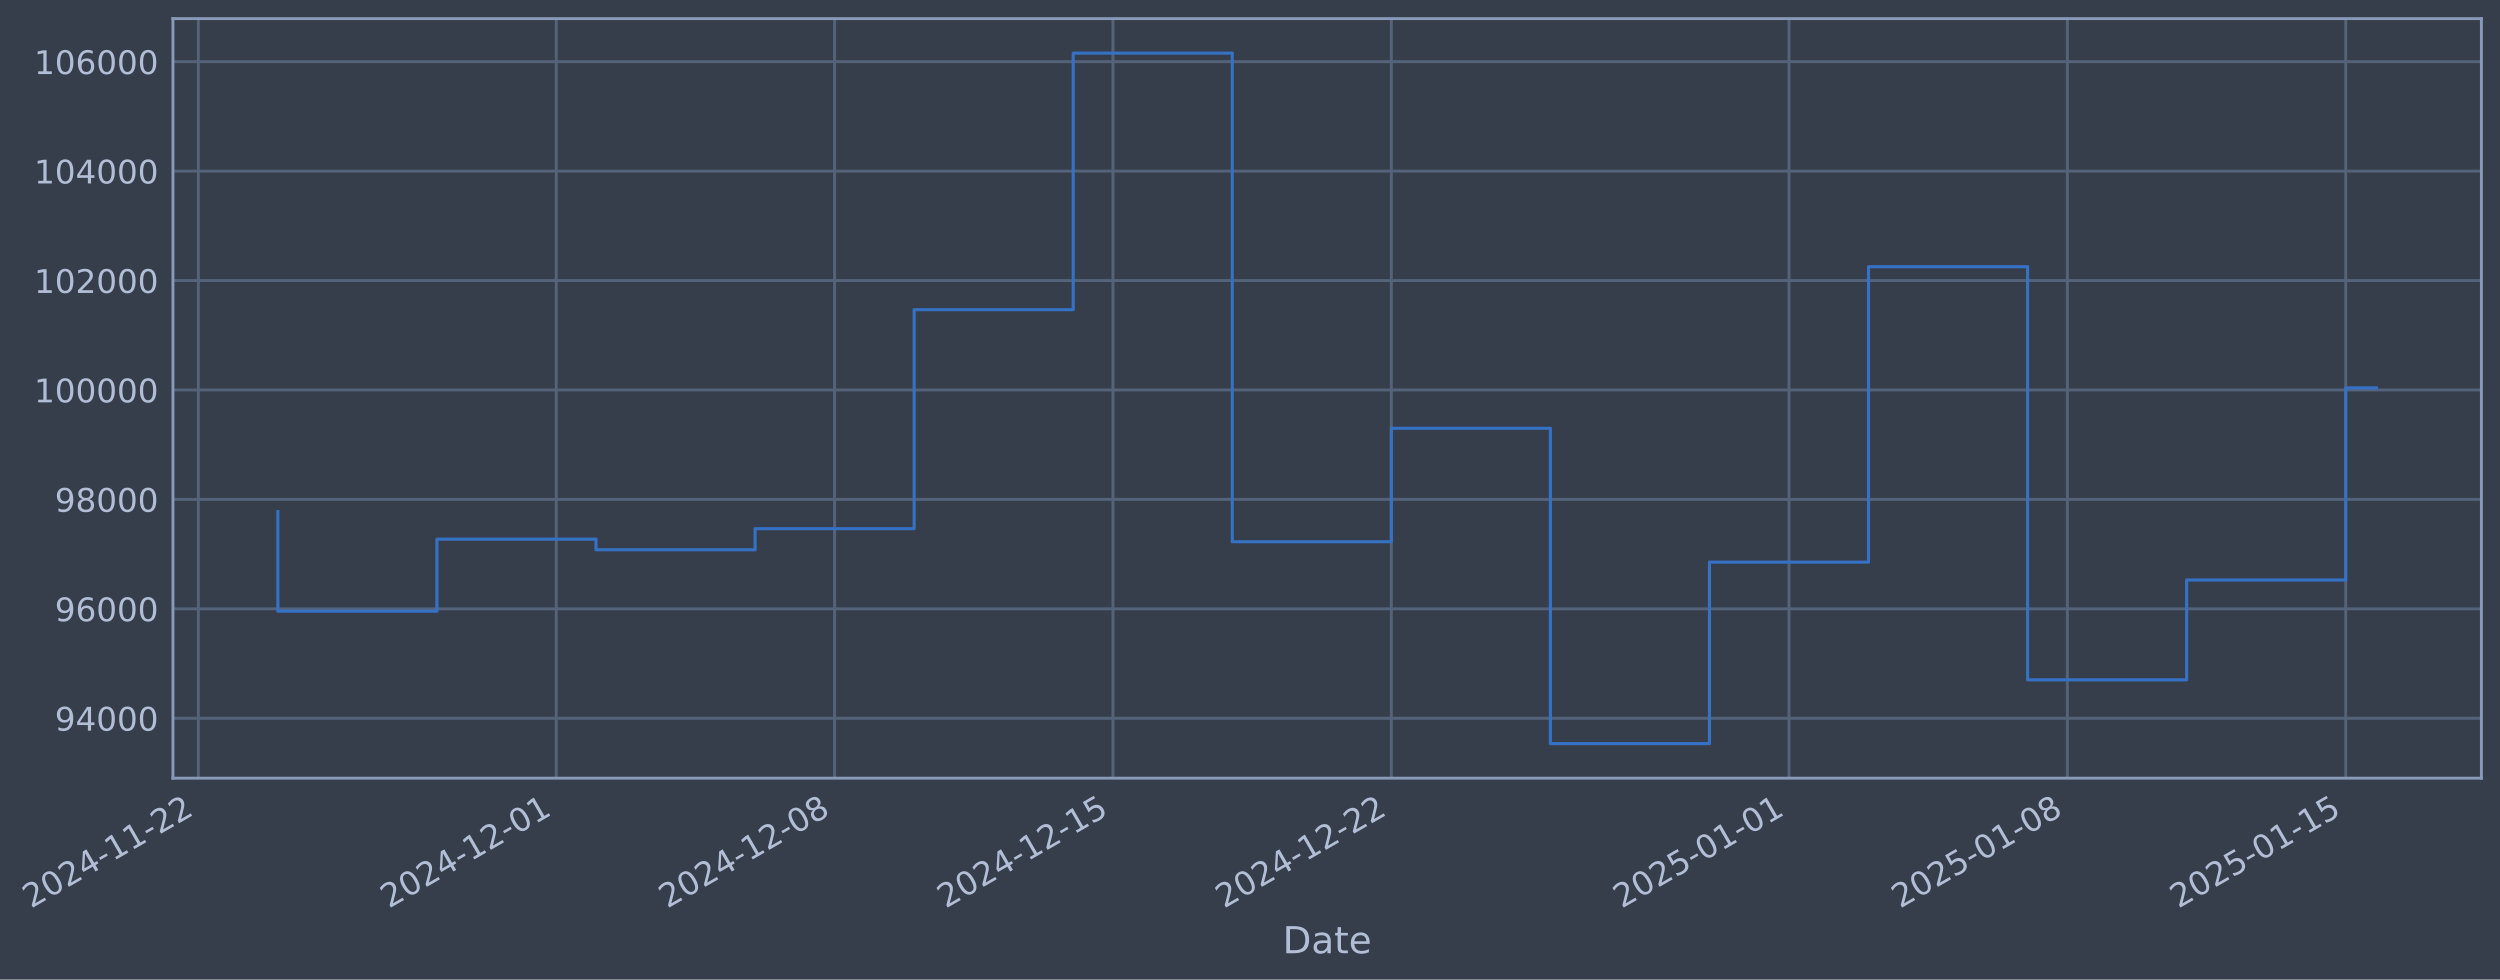
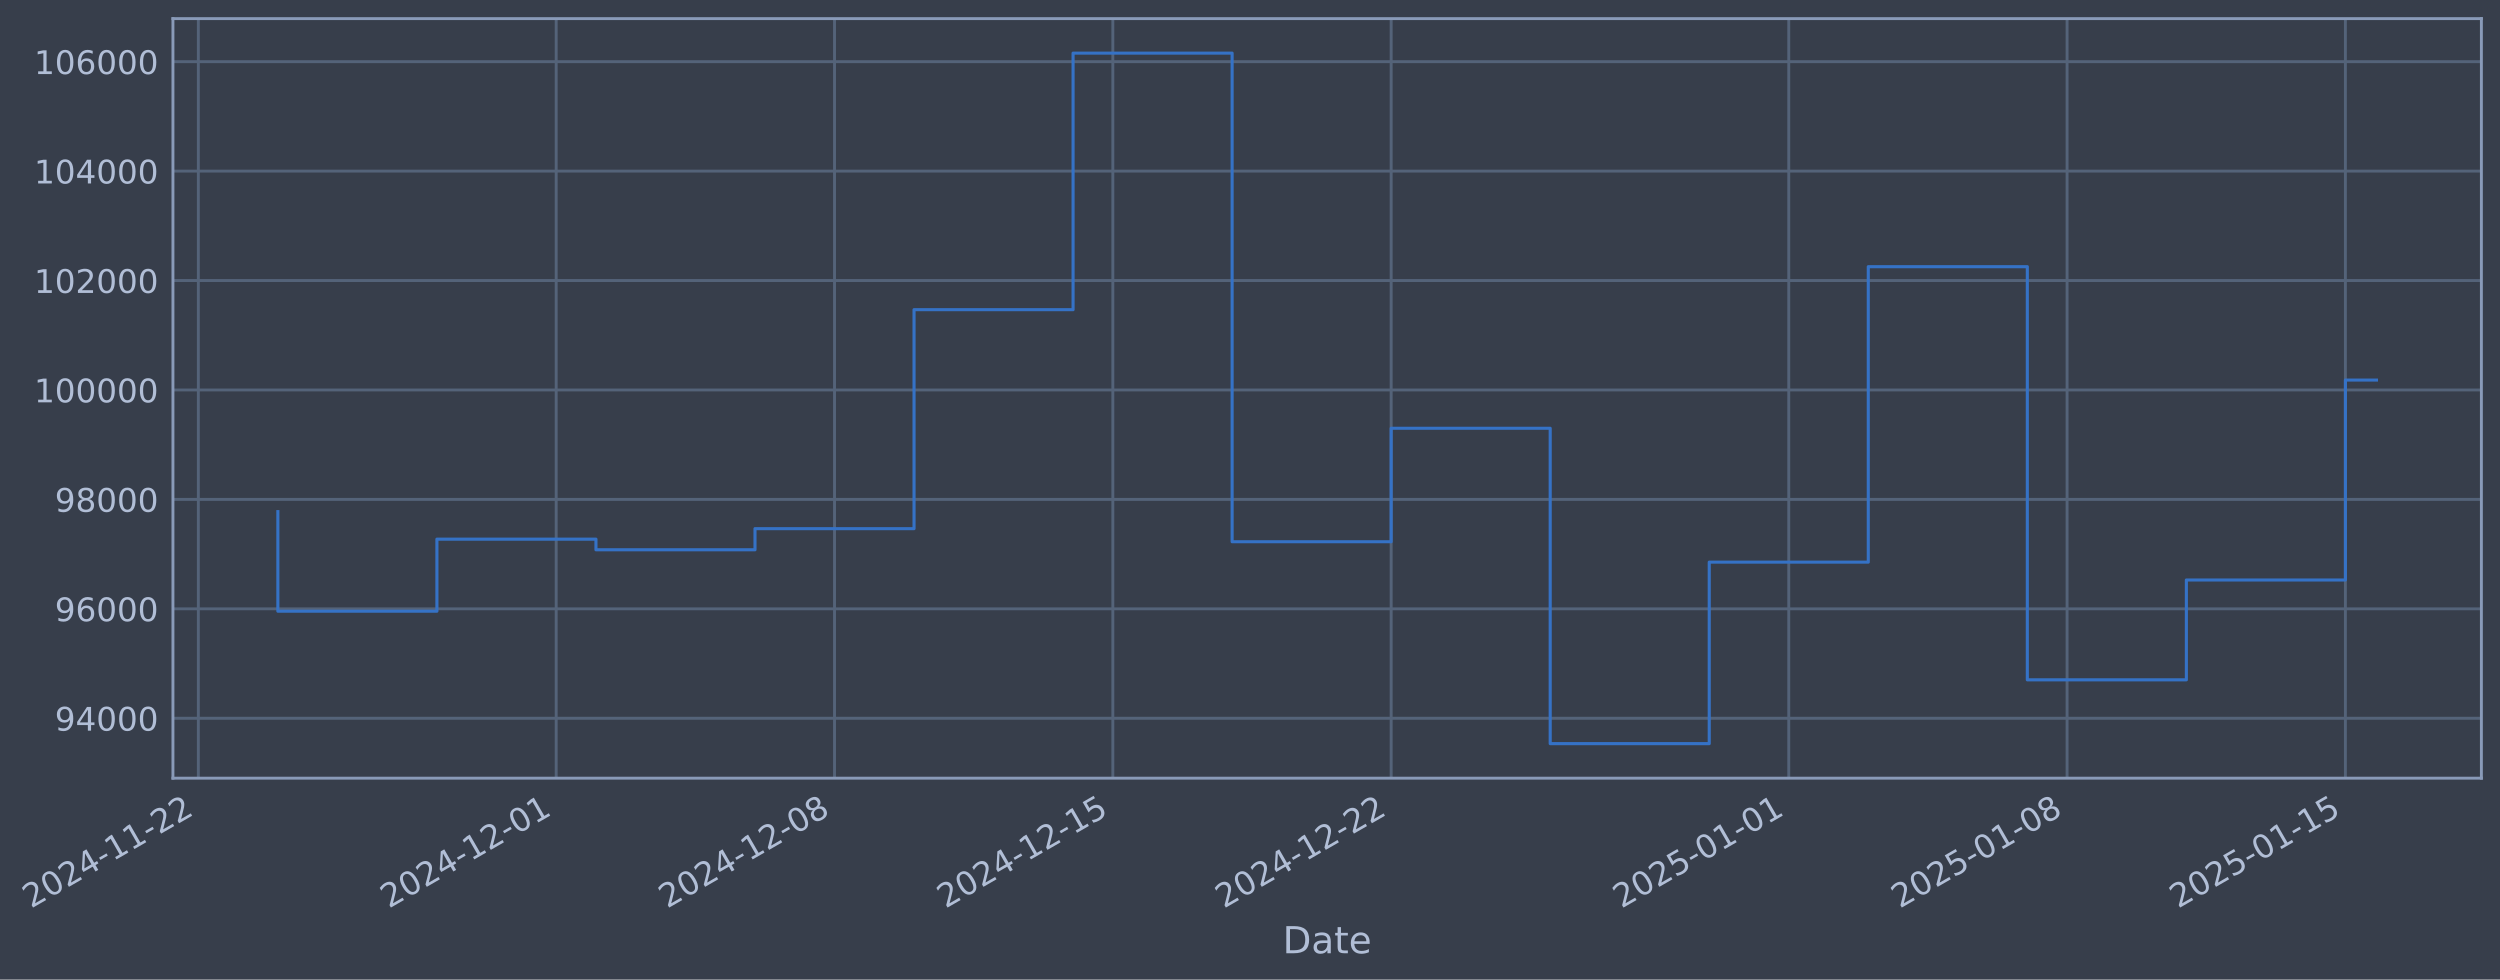
- <svg xmlns="http://www.w3.org/2000/svg" xmlns:xlink="http://www.w3.org/1999/xlink" width="966.89pt" height="378.87pt" viewBox="0 0 966.89 378.87" version="1.1">
+ <svg xmlns="http://www.w3.org/2000/svg" xmlns:xlink="http://www.w3.org/1999/xlink" width="966.886pt" height="378.87pt" viewBox="0 0 966.886 378.87" version="1.1">
  <defs>
    <style type="text/css">*{stroke-linejoin: round; stroke-linecap: butt}</style>
  </defs>
  <g id="figure_1">
    <g id="patch_1">
-       <path d="M 0 378.87  L 966.89 378.87  L 966.89 0  L 0 0  z " style="fill: #373e4b" />
+       <path d="M 0 378.87  L 966.886 378.87  L 966.886 0  L 0 0  z " style="fill: #373e4b" />
    </g>
    <g id="axes_1">
      <g id="patch_2">
-         <path d="M 66.89 300.96  L 959.69 300.96  L 959.69 7.2  L 66.89 7.2  z " style="fill: #373e4b" />
+         <path d="M 66.886 300.96  L 959.686 300.96  L 959.686 7.2  L 66.886 7.2  z " style="fill: #373e4b" />
      </g>
      <g id="matplotlib.axis_1">
        <g id="xtick_1">
          <g id="line2d_1">
-             <path d="M 76.713 300.96  L 76.713 7.2  " clip-path="url(#p2e0a8b50d9)" style="fill: none; stroke: #546379; stroke-width: 1.12; stroke-linecap: square" />
+             <path d="M 76.713 300.96  L 76.713 7.2  " clip-path="url(#p2801a7c87e)" style="fill: none; stroke: #546379; stroke-width: 1.12; stroke-linecap: square" />
          </g>
          <g id="line2d_2" />
          <g id="text_1">
            <g style="fill: #b1bed6" transform="translate(11.98702 351.4642) rotate(-30) scale(0.126 -0.126)">
              <defs>
                <path id="DejaVuSans-32" d="M 1228 531  L 3431 531  L 3431 0  L 469 0  L 469 531  Q 828 903 1448 1529  Q 2069 2156 2228 2338  Q 2531 2678 2651 2914  Q 2772 3150 2772 3378  Q 2772 3750 2511 3984  Q 2250 4219 1831 4219  Q 1534 4219 1204 4116  Q 875 4013 500 3803  L 500 4441  Q 881 4594 1212 4672  Q 1544 4750 1819 4750  Q 2544 4750 2975 4387  Q 3406 4025 3406 3419  Q 3406 3131 3298 2873  Q 3191 2616 2906 2266  Q 2828 2175 2409 1742  Q 1991 1309 1228 531  z " transform="scale(0.015625)" />
                <path id="DejaVuSans-30" d="M 2034 4250  Q 1547 4250 1301 3770  Q 1056 3291 1056 2328  Q 1056 1369 1301 889  Q 1547 409 2034 409  Q 2525 409 2770 889  Q 3016 1369 3016 2328  Q 3016 3291 2770 3770  Q 2525 4250 2034 4250  z M 2034 4750  Q 2819 4750 3233 4129  Q 3647 3509 3647 2328  Q 3647 1150 3233 529  Q 2819 -91 2034 -91  Q 1250 -91 836 529  Q 422 1150 422 2328  Q 422 3509 836 4129  Q 1250 4750 2034 4750  z " transform="scale(0.015625)" />
                <path id="DejaVuSans-34" d="M 2419 4116  L 825 1625  L 2419 1625  L 2419 4116  z M 2253 4666  L 3047 4666  L 3047 1625  L 3713 1625  L 3713 1100  L 3047 1100  L 3047 0  L 2419 0  L 2419 1100  L 313 1100  L 313 1709  L 2253 4666  z " transform="scale(0.015625)" />
                <path id="DejaVuSans-2d" d="M 313 2009  L 1997 2009  L 1997 1497  L 313 1497  L 313 2009  z " transform="scale(0.015625)" />
                <path id="DejaVuSans-31" d="M 794 531  L 1825 531  L 1825 4091  L 703 3866  L 703 4441  L 1819 4666  L 2450 4666  L 2450 531  L 3481 531  L 3481 0  L 794 0  L 794 531  z " transform="scale(0.015625)" />
              </defs>
              <use xlink:href="#DejaVuSans-32" />
              <use xlink:href="#DejaVuSans-30" transform="translate(63.62305 0)" />
              <use xlink:href="#DejaVuSans-32" transform="translate(127.2461 0)" />
              <use xlink:href="#DejaVuSans-34" transform="translate(190.8691 0)" />
              <use xlink:href="#DejaVuSans-2d" transform="translate(254.4922 0)" />
              <use xlink:href="#DejaVuSans-31" transform="translate(290.5762 0)" />
              <use xlink:href="#DejaVuSans-31" transform="translate(354.1992 0)" />
              <use xlink:href="#DejaVuSans-2d" transform="translate(417.8223 0)" />
              <use xlink:href="#DejaVuSans-32" transform="translate(453.9062 0)" />
              <use xlink:href="#DejaVuSans-32" transform="translate(517.5293 0)" />
            </g>
          </g>
        </g>
        <g id="xtick_2">
          <g id="line2d_3">
-             <path d="M 215.131 300.96  L 215.131 7.2  " clip-path="url(#p2e0a8b50d9)" style="fill: none; stroke: #546379; stroke-width: 1.12; stroke-linecap: square" />
+             <path d="M 215.11 300.96  L 215.11 7.2  " clip-path="url(#p2801a7c87e)" style="fill: none; stroke: #546379; stroke-width: 1.12; stroke-linecap: square" />
          </g>
          <g id="line2d_4" />
          <g id="text_2">
-             <g style="fill: #b1bed6" transform="translate(150.405 351.4642) rotate(-30) scale(0.126 -0.126)">
+             <g style="fill: #b1bed6" transform="translate(150.384 351.4642) rotate(-30) scale(0.126 -0.126)">
              <use xlink:href="#DejaVuSans-32" />
              <use xlink:href="#DejaVuSans-30" transform="translate(63.62305 0)" />
              <use xlink:href="#DejaVuSans-32" transform="translate(127.2461 0)" />
              <use xlink:href="#DejaVuSans-34" transform="translate(190.8691 0)" />
              <use xlink:href="#DejaVuSans-2d" transform="translate(254.4922 0)" />
              <use xlink:href="#DejaVuSans-31" transform="translate(290.5762 0)" />
              <use xlink:href="#DejaVuSans-32" transform="translate(354.1992 0)" />
              <use xlink:href="#DejaVuSans-2d" transform="translate(417.8223 0)" />
              <use xlink:href="#DejaVuSans-30" transform="translate(453.9062 0)" />
              <use xlink:href="#DejaVuSans-31" transform="translate(517.5293 0)" />
            </g>
          </g>
        </g>
        <g id="xtick_3">
          <g id="line2d_5">
-             <path d="M 322.789 300.96  L 322.789 7.2  " clip-path="url(#p2e0a8b50d9)" style="fill: none; stroke: #546379; stroke-width: 1.12; stroke-linecap: square" />
+             <path d="M 322.752 300.96  L 322.752 7.2  " clip-path="url(#p2801a7c87e)" style="fill: none; stroke: #546379; stroke-width: 1.12; stroke-linecap: square" />
          </g>
          <g id="line2d_6" />
          <g id="text_3">
-             <g style="fill: #b1bed6" transform="translate(258.0635 351.4642) rotate(-30) scale(0.126 -0.126)">
+             <g style="fill: #b1bed6" transform="translate(258.0261 351.4642) rotate(-30) scale(0.126 -0.126)">
              <defs>
                <path id="DejaVuSans-38" d="M 2034 2216  Q 1584 2216 1326 1975  Q 1069 1734 1069 1313  Q 1069 891 1326 650  Q 1584 409 2034 409  Q 2484 409 2743 651  Q 3003 894 3003 1313  Q 3003 1734 2745 1975  Q 2488 2216 2034 2216  z M 1403 2484  Q 997 2584 770 2862  Q 544 3141 544 3541  Q 544 4100 942 4425  Q 1341 4750 2034 4750  Q 2731 4750 3128 4425  Q 3525 4100 3525 3541  Q 3525 3141 3298 2862  Q 3072 2584 2669 2484  Q 3125 2378 3379 2068  Q 3634 1759 3634 1313  Q 3634 634 3220 271  Q 2806 -91 2034 -91  Q 1263 -91 848 271  Q 434 634 434 1313  Q 434 1759 690 2068  Q 947 2378 1403 2484  z M 1172 3481  Q 1172 3119 1398 2916  Q 1625 2713 2034 2713  Q 2441 2713 2670 2916  Q 2900 3119 2900 3481  Q 2900 3844 2670 4047  Q 2441 4250 2034 4250  Q 1625 4250 1398 4047  Q 1172 3844 1172 3481  z " transform="scale(0.015625)" />
              </defs>
              <use xlink:href="#DejaVuSans-32" />
              <use xlink:href="#DejaVuSans-30" transform="translate(63.62305 0)" />
              <use xlink:href="#DejaVuSans-32" transform="translate(127.2461 0)" />
              <use xlink:href="#DejaVuSans-34" transform="translate(190.8691 0)" />
              <use xlink:href="#DejaVuSans-2d" transform="translate(254.4922 0)" />
              <use xlink:href="#DejaVuSans-31" transform="translate(290.5762 0)" />
              <use xlink:href="#DejaVuSans-32" transform="translate(354.1992 0)" />
              <use xlink:href="#DejaVuSans-2d" transform="translate(417.8223 0)" />
              <use xlink:href="#DejaVuSans-30" transform="translate(453.9062 0)" />
              <use xlink:href="#DejaVuSans-38" transform="translate(517.5293 0)" />
            </g>
          </g>
        </g>
        <g id="xtick_4">
          <g id="line2d_7">
-             <path d="M 430.447 300.96  L 430.447 7.2  " clip-path="url(#p2e0a8b50d9)" style="fill: none; stroke: #546379; stroke-width: 1.12; stroke-linecap: square" />
+             <path d="M 430.394 300.96  L 430.394 7.2  " clip-path="url(#p2801a7c87e)" style="fill: none; stroke: #546379; stroke-width: 1.12; stroke-linecap: square" />
          </g>
          <g id="line2d_8" />
          <g id="text_4">
-             <g style="fill: #b1bed6" transform="translate(365.7219 351.4642) rotate(-30) scale(0.126 -0.126)">
+             <g style="fill: #b1bed6" transform="translate(365.6683 351.4642) rotate(-30) scale(0.126 -0.126)">
              <defs>
                <path id="DejaVuSans-35" d="M 691 4666  L 3169 4666  L 3169 4134  L 1269 4134  L 1269 2991  Q 1406 3038 1543 3061  Q 1681 3084 1819 3084  Q 2600 3084 3056 2656  Q 3513 2228 3513 1497  Q 3513 744 3044 326  Q 2575 -91 1722 -91  Q 1428 -91 1123 -41  Q 819 9 494 109  L 494 744  Q 775 591 1075 516  Q 1375 441 1709 441  Q 2250 441 2565 725  Q 2881 1009 2881 1497  Q 2881 1984 2565 2268  Q 2250 2553 1709 2553  Q 1456 2553 1204 2497  Q 953 2441 691 2322  L 691 4666  z " transform="scale(0.015625)" />
              </defs>
              <use xlink:href="#DejaVuSans-32" />
              <use xlink:href="#DejaVuSans-30" transform="translate(63.62305 0)" />
              <use xlink:href="#DejaVuSans-32" transform="translate(127.2461 0)" />
              <use xlink:href="#DejaVuSans-34" transform="translate(190.8691 0)" />
              <use xlink:href="#DejaVuSans-2d" transform="translate(254.4922 0)" />
              <use xlink:href="#DejaVuSans-31" transform="translate(290.5762 0)" />
              <use xlink:href="#DejaVuSans-32" transform="translate(354.1992 0)" />
              <use xlink:href="#DejaVuSans-2d" transform="translate(417.8223 0)" />
              <use xlink:href="#DejaVuSans-31" transform="translate(453.9062 0)" />
              <use xlink:href="#DejaVuSans-35" transform="translate(517.5293 0)" />
            </g>
          </g>
        </g>
        <g id="xtick_5">
          <g id="line2d_9">
-             <path d="M 538.106 300.96  L 538.106 7.2  " clip-path="url(#p2e0a8b50d9)" style="fill: none; stroke: #546379; stroke-width: 1.12; stroke-linecap: square" />
+             <path d="M 538.036 300.96  L 538.036 7.2  " clip-path="url(#p2801a7c87e)" style="fill: none; stroke: #546379; stroke-width: 1.12; stroke-linecap: square" />
          </g>
          <g id="line2d_10" />
          <g id="text_5">
-             <g style="fill: #b1bed6" transform="translate(473.3804 351.4642) rotate(-30) scale(0.126 -0.126)">
+             <g style="fill: #b1bed6" transform="translate(473.3104 351.4642) rotate(-30) scale(0.126 -0.126)">
              <use xlink:href="#DejaVuSans-32" />
              <use xlink:href="#DejaVuSans-30" transform="translate(63.62305 0)" />
              <use xlink:href="#DejaVuSans-32" transform="translate(127.2461 0)" />
              <use xlink:href="#DejaVuSans-34" transform="translate(190.8691 0)" />
              <use xlink:href="#DejaVuSans-2d" transform="translate(254.4922 0)" />
              <use xlink:href="#DejaVuSans-31" transform="translate(290.5762 0)" />
              <use xlink:href="#DejaVuSans-32" transform="translate(354.1992 0)" />
              <use xlink:href="#DejaVuSans-2d" transform="translate(417.8223 0)" />
              <use xlink:href="#DejaVuSans-32" transform="translate(453.9062 0)" />
              <use xlink:href="#DejaVuSans-32" transform="translate(517.5293 0)" />
            </g>
          </g>
        </g>
        <g id="xtick_6">
          <g id="line2d_11">
-             <path d="M 691.904 300.96  L 691.904 7.2  " clip-path="url(#p2e0a8b50d9)" style="fill: none; stroke: #546379; stroke-width: 1.12; stroke-linecap: square" />
+             <path d="M 691.81 300.96  L 691.81 7.2  " clip-path="url(#p2801a7c87e)" style="fill: none; stroke: #546379; stroke-width: 1.12; stroke-linecap: square" />
          </g>
          <g id="line2d_12" />
          <g id="text_6">
-             <g style="fill: #b1bed6" transform="translate(627.1782 351.4642) rotate(-30) scale(0.126 -0.126)">
+             <g style="fill: #b1bed6" transform="translate(627.0848 351.4642) rotate(-30) scale(0.126 -0.126)">
              <use xlink:href="#DejaVuSans-32" />
              <use xlink:href="#DejaVuSans-30" transform="translate(63.62305 0)" />
              <use xlink:href="#DejaVuSans-32" transform="translate(127.2461 0)" />
              <use xlink:href="#DejaVuSans-35" transform="translate(190.8691 0)" />
              <use xlink:href="#DejaVuSans-2d" transform="translate(254.4922 0)" />
              <use xlink:href="#DejaVuSans-30" transform="translate(290.5762 0)" />
              <use xlink:href="#DejaVuSans-31" transform="translate(354.1992 0)" />
              <use xlink:href="#DejaVuSans-2d" transform="translate(417.8223 0)" />
              <use xlink:href="#DejaVuSans-30" transform="translate(453.9062 0)" />
              <use xlink:href="#DejaVuSans-31" transform="translate(517.5293 0)" />
            </g>
          </g>
        </g>
        <g id="xtick_7">
          <g id="line2d_13">
-             <path d="M 799.562 300.96  L 799.562 7.2  " clip-path="url(#p2e0a8b50d9)" style="fill: none; stroke: #546379; stroke-width: 1.12; stroke-linecap: square" />
+             <path d="M 799.452 300.96  L 799.452 7.2  " clip-path="url(#p2801a7c87e)" style="fill: none; stroke: #546379; stroke-width: 1.12; stroke-linecap: square" />
          </g>
          <g id="line2d_14" />
          <g id="text_7">
-             <g style="fill: #b1bed6" transform="translate(734.8367 351.4642) rotate(-30) scale(0.126 -0.126)">
+             <g style="fill: #b1bed6" transform="translate(734.727 351.4642) rotate(-30) scale(0.126 -0.126)">
              <use xlink:href="#DejaVuSans-32" />
              <use xlink:href="#DejaVuSans-30" transform="translate(63.62305 0)" />
              <use xlink:href="#DejaVuSans-32" transform="translate(127.2461 0)" />
              <use xlink:href="#DejaVuSans-35" transform="translate(190.8691 0)" />
              <use xlink:href="#DejaVuSans-2d" transform="translate(254.4922 0)" />
              <use xlink:href="#DejaVuSans-30" transform="translate(290.5762 0)" />
              <use xlink:href="#DejaVuSans-31" transform="translate(354.1992 0)" />
              <use xlink:href="#DejaVuSans-2d" transform="translate(417.8223 0)" />
              <use xlink:href="#DejaVuSans-30" transform="translate(453.9062 0)" />
              <use xlink:href="#DejaVuSans-38" transform="translate(517.5293 0)" />
            </g>
          </g>
        </g>
        <g id="xtick_8">
          <g id="line2d_15">
-             <path d="M 907.221 300.96  L 907.221 7.2  " clip-path="url(#p2e0a8b50d9)" style="fill: none; stroke: #546379; stroke-width: 1.12; stroke-linecap: square" />
+             <path d="M 907.095 300.96  L 907.095 7.2  " clip-path="url(#p2801a7c87e)" style="fill: none; stroke: #546379; stroke-width: 1.12; stroke-linecap: square" />
          </g>
          <g id="line2d_16" />
          <g id="text_8">
-             <g style="fill: #b1bed6" transform="translate(842.4951 351.4642) rotate(-30) scale(0.126 -0.126)">
+             <g style="fill: #b1bed6" transform="translate(842.3691 351.4642) rotate(-30) scale(0.126 -0.126)">
              <use xlink:href="#DejaVuSans-32" />
              <use xlink:href="#DejaVuSans-30" transform="translate(63.62305 0)" />
              <use xlink:href="#DejaVuSans-32" transform="translate(127.2461 0)" />
              <use xlink:href="#DejaVuSans-35" transform="translate(190.8691 0)" />
              <use xlink:href="#DejaVuSans-2d" transform="translate(254.4922 0)" />
              <use xlink:href="#DejaVuSans-30" transform="translate(290.5762 0)" />
              <use xlink:href="#DejaVuSans-31" transform="translate(354.1992 0)" />
              <use xlink:href="#DejaVuSans-2d" transform="translate(417.8223 0)" />
              <use xlink:href="#DejaVuSans-31" transform="translate(453.9062 0)" />
              <use xlink:href="#DejaVuSans-35" transform="translate(517.5293 0)" />
            </g>
          </g>
        </g>
        <g id="text_9">
-           <g style="fill: #b1bed6" transform="translate(496.0811 368.6753) scale(0.144 -0.144)">
+           <g style="fill: #b1bed6" transform="translate(496.0765 368.6753) scale(0.144 -0.144)">
            <defs>
              <path id="DejaVuSans-44" d="M 1259 4147  L 1259 519  L 2022 519  Q 2988 519 3436 956  Q 3884 1394 3884 2338  Q 3884 3275 3436 3711  Q 2988 4147 2022 4147  L 1259 4147  z M 628 4666  L 1925 4666  Q 3281 4666 3915 4102  Q 4550 3538 4550 2338  Q 4550 1131 3912 565  Q 3275 0 1925 0  L 628 0  L 628 4666  z " transform="scale(0.015625)" />
              <path id="DejaVuSans-61" d="M 2194 1759  Q 1497 1759 1228 1600  Q 959 1441 959 1056  Q 959 750 1161 570  Q 1363 391 1709 391  Q 2188 391 2477 730  Q 2766 1069 2766 1631  L 2766 1759  L 2194 1759  z M 3341 1997  L 3341 0  L 2766 0  L 2766 531  Q 2569 213 2275 61  Q 1981 -91 1556 -91  Q 1019 -91 701 211  Q 384 513 384 1019  Q 384 1609 779 1909  Q 1175 2209 1959 2209  L 2766 2209  L 2766 2266  Q 2766 2663 2505 2880  Q 2244 3097 1772 3097  Q 1472 3097 1187 3025  Q 903 2953 641 2809  L 641 3341  Q 956 3463 1253 3523  Q 1550 3584 1831 3584  Q 2591 3584 2966 3190  Q 3341 2797 3341 1997  z " transform="scale(0.015625)" />
              <path id="DejaVuSans-74" d="M 1172 4494  L 1172 3500  L 2356 3500  L 2356 3053  L 1172 3053  L 1172 1153  Q 1172 725 1289 603  Q 1406 481 1766 481  L 2356 481  L 2356 0  L 1766 0  Q 1100 0 847 248  Q 594 497 594 1153  L 594 3053  L 172 3053  L 172 3500  L 594 3500  L 594 4494  L 1172 4494  z " transform="scale(0.015625)" />
              <path id="DejaVuSans-65" d="M 3597 1894  L 3597 1613  L 953 1613  Q 991 1019 1311 708  Q 1631 397 2203 397  Q 2534 397 2845 478  Q 3156 559 3463 722  L 3463 178  Q 3153 47 2828 -22  Q 2503 -91 2169 -91  Q 1331 -91 842 396  Q 353 884 353 1716  Q 353 2575 817 3079  Q 1281 3584 2069 3584  Q 2775 3584 3186 3129  Q 3597 2675 3597 1894  z M 3022 2063  Q 3016 2534 2758 2815  Q 2500 3097 2075 3097  Q 1594 3097 1305 2825  Q 1016 2553 972 2059  L 3022 2063  z " transform="scale(0.015625)" />
            </defs>
            <use xlink:href="#DejaVuSans-44" />
            <use xlink:href="#DejaVuSans-61" transform="translate(77.00195 0)" />
            <use xlink:href="#DejaVuSans-74" transform="translate(138.2812 0)" />
            <use xlink:href="#DejaVuSans-65" transform="translate(177.4902 0)" />
          </g>
        </g>
      </g>
      <g id="matplotlib.axis_2">
        <g id="ytick_1">
          <g id="line2d_17">
-             <path d="M 66.89 277.797  L 959.69 277.797  " clip-path="url(#p2e0a8b50d9)" style="fill: none; stroke: #546379; stroke-width: 1.12; stroke-linecap: square" />
+             <path d="M 66.886 277.797  L 959.686 277.797  " clip-path="url(#p2801a7c87e)" style="fill: none; stroke: #546379; stroke-width: 1.12; stroke-linecap: square" />
          </g>
          <g id="line2d_18" />
          <g id="text_10">
-             <g style="fill: #b1bed6" transform="translate(21.20651 282.5841) scale(0.126 -0.126)">
+             <g style="fill: #b1bed6" transform="translate(21.20185 282.5841) scale(0.126 -0.126)">
              <defs>
                <path id="DejaVuSans-39" d="M 703 97  L 703 672  Q 941 559 1184 500  Q 1428 441 1663 441  Q 2288 441 2617 861  Q 2947 1281 2994 2138  Q 2813 1869 2534 1725  Q 2256 1581 1919 1581  Q 1219 1581 811 2004  Q 403 2428 403 3163  Q 403 3881 828 4315  Q 1253 4750 1959 4750  Q 2769 4750 3195 4129  Q 3622 3509 3622 2328  Q 3622 1225 3098 567  Q 2575 -91 1691 -91  Q 1453 -91 1209 -44  Q 966 3 703 97  z M 1959 2075  Q 2384 2075 2632 2365  Q 2881 2656 2881 3163  Q 2881 3666 2632 3958  Q 2384 4250 1959 4250  Q 1534 4250 1286 3958  Q 1038 3666 1038 3163  Q 1038 2656 1286 2365  Q 1534 2075 1959 2075  z " transform="scale(0.015625)" />
              </defs>
              <use xlink:href="#DejaVuSans-39" />
              <use xlink:href="#DejaVuSans-34" transform="translate(63.62305 0)" />
              <use xlink:href="#DejaVuSans-30" transform="translate(127.2461 0)" />
              <use xlink:href="#DejaVuSans-30" transform="translate(190.8691 0)" />
              <use xlink:href="#DejaVuSans-30" transform="translate(254.4922 0)" />
            </g>
          </g>
        </g>
        <g id="ytick_2">
          <g id="line2d_19">
-             <path d="M 66.89 235.473  L 959.69 235.473  " clip-path="url(#p2e0a8b50d9)" style="fill: none; stroke: #546379; stroke-width: 1.12; stroke-linecap: square" />
+             <path d="M 66.886 235.473  L 959.686 235.473  " clip-path="url(#p2801a7c87e)" style="fill: none; stroke: #546379; stroke-width: 1.12; stroke-linecap: square" />
          </g>
          <g id="line2d_20" />
          <g id="text_11">
-             <g style="fill: #b1bed6" transform="translate(21.20651 240.2602) scale(0.126 -0.126)">
+             <g style="fill: #b1bed6" transform="translate(21.20185 240.2602) scale(0.126 -0.126)">
              <defs>
                <path id="DejaVuSans-36" d="M 2113 2584  Q 1688 2584 1439 2293  Q 1191 2003 1191 1497  Q 1191 994 1439 701  Q 1688 409 2113 409  Q 2538 409 2786 701  Q 3034 994 3034 1497  Q 3034 2003 2786 2293  Q 2538 2584 2113 2584  z M 3366 4563  L 3366 3988  Q 3128 4100 2886 4159  Q 2644 4219 2406 4219  Q 1781 4219 1451 3797  Q 1122 3375 1075 2522  Q 1259 2794 1537 2939  Q 1816 3084 2150 3084  Q 2853 3084 3261 2657  Q 3669 2231 3669 1497  Q 3669 778 3244 343  Q 2819 -91 2113 -91  Q 1303 -91 875 529  Q 447 1150 447 2328  Q 447 3434 972 4092  Q 1497 4750 2381 4750  Q 2619 4750 2861 4703  Q 3103 4656 3366 4563  z " transform="scale(0.015625)" />
              </defs>
              <use xlink:href="#DejaVuSans-39" />
              <use xlink:href="#DejaVuSans-36" transform="translate(63.62305 0)" />
              <use xlink:href="#DejaVuSans-30" transform="translate(127.2461 0)" />
              <use xlink:href="#DejaVuSans-30" transform="translate(190.8691 0)" />
              <use xlink:href="#DejaVuSans-30" transform="translate(254.4922 0)" />
            </g>
          </g>
        </g>
        <g id="ytick_3">
          <g id="line2d_21">
-             <path d="M 66.89 193.149  L 959.69 193.149  " clip-path="url(#p2e0a8b50d9)" style="fill: none; stroke: #546379; stroke-width: 1.12; stroke-linecap: square" />
+             <path d="M 66.886 193.149  L 959.686 193.149  " clip-path="url(#p2801a7c87e)" style="fill: none; stroke: #546379; stroke-width: 1.12; stroke-linecap: square" />
          </g>
          <g id="line2d_22" />
          <g id="text_12">
-             <g style="fill: #b1bed6" transform="translate(21.20651 197.9364) scale(0.126 -0.126)">
+             <g style="fill: #b1bed6" transform="translate(21.20185 197.9364) scale(0.126 -0.126)">
              <use xlink:href="#DejaVuSans-39" />
              <use xlink:href="#DejaVuSans-38" transform="translate(63.62305 0)" />
              <use xlink:href="#DejaVuSans-30" transform="translate(127.2461 0)" />
              <use xlink:href="#DejaVuSans-30" transform="translate(190.8691 0)" />
              <use xlink:href="#DejaVuSans-30" transform="translate(254.4922 0)" />
            </g>
          </g>
        </g>
        <g id="ytick_4">
          <g id="line2d_23">
-             <path d="M 66.89 150.826  L 959.69 150.826  " clip-path="url(#p2e0a8b50d9)" style="fill: none; stroke: #546379; stroke-width: 1.12; stroke-linecap: square" />
+             <path d="M 66.886 150.826  L 959.686 150.826  " clip-path="url(#p2801a7c87e)" style="fill: none; stroke: #546379; stroke-width: 1.12; stroke-linecap: square" />
          </g>
          <g id="line2d_24" />
          <g id="text_13">
-             <g style="fill: #b1bed6" transform="translate(13.18976 155.6126) scale(0.126 -0.126)">
+             <g style="fill: #b1bed6" transform="translate(13.1851 155.6126) scale(0.126 -0.126)">
              <use xlink:href="#DejaVuSans-31" />
              <use xlink:href="#DejaVuSans-30" transform="translate(63.62305 0)" />
              <use xlink:href="#DejaVuSans-30" transform="translate(127.2461 0)" />
              <use xlink:href="#DejaVuSans-30" transform="translate(190.8691 0)" />
              <use xlink:href="#DejaVuSans-30" transform="translate(254.4922 0)" />
              <use xlink:href="#DejaVuSans-30" transform="translate(318.1152 0)" />
            </g>
          </g>
        </g>
        <g id="ytick_5">
          <g id="line2d_25">
-             <path d="M 66.89 108.502  L 959.69 108.502  " clip-path="url(#p2e0a8b50d9)" style="fill: none; stroke: #546379; stroke-width: 1.12; stroke-linecap: square" />
+             <path d="M 66.886 108.502  L 959.686 108.502  " clip-path="url(#p2801a7c87e)" style="fill: none; stroke: #546379; stroke-width: 1.12; stroke-linecap: square" />
          </g>
          <g id="line2d_26" />
          <g id="text_14">
-             <g style="fill: #b1bed6" transform="translate(13.18976 113.2888) scale(0.126 -0.126)">
+             <g style="fill: #b1bed6" transform="translate(13.1851 113.2888) scale(0.126 -0.126)">
              <use xlink:href="#DejaVuSans-31" />
              <use xlink:href="#DejaVuSans-30" transform="translate(63.62305 0)" />
              <use xlink:href="#DejaVuSans-32" transform="translate(127.2461 0)" />
              <use xlink:href="#DejaVuSans-30" transform="translate(190.8691 0)" />
              <use xlink:href="#DejaVuSans-30" transform="translate(254.4922 0)" />
              <use xlink:href="#DejaVuSans-30" transform="translate(318.1152 0)" />
            </g>
          </g>
        </g>
        <g id="ytick_6">
          <g id="line2d_27">
-             <path d="M 66.89 66.178  L 959.69 66.178  " clip-path="url(#p2e0a8b50d9)" style="fill: none; stroke: #546379; stroke-width: 1.12; stroke-linecap: square" />
+             <path d="M 66.886 66.178  L 959.686 66.178  " clip-path="url(#p2801a7c87e)" style="fill: none; stroke: #546379; stroke-width: 1.12; stroke-linecap: square" />
          </g>
          <g id="line2d_28" />
          <g id="text_15">
-             <g style="fill: #b1bed6" transform="translate(13.18976 70.96502) scale(0.126 -0.126)">
+             <g style="fill: #b1bed6" transform="translate(13.1851 70.96502) scale(0.126 -0.126)">
              <use xlink:href="#DejaVuSans-31" />
              <use xlink:href="#DejaVuSans-30" transform="translate(63.62305 0)" />
              <use xlink:href="#DejaVuSans-34" transform="translate(127.2461 0)" />
              <use xlink:href="#DejaVuSans-30" transform="translate(190.8691 0)" />
              <use xlink:href="#DejaVuSans-30" transform="translate(254.4922 0)" />
              <use xlink:href="#DejaVuSans-30" transform="translate(318.1152 0)" />
            </g>
          </g>
        </g>
        <g id="ytick_7">
          <g id="line2d_29">
-             <path d="M 66.89 23.854  L 959.69 23.854  " clip-path="url(#p2e0a8b50d9)" style="fill: none; stroke: #546379; stroke-width: 1.12; stroke-linecap: square" />
+             <path d="M 66.886 23.854  L 959.686 23.854  " clip-path="url(#p2801a7c87e)" style="fill: none; stroke: #546379; stroke-width: 1.12; stroke-linecap: square" />
          </g>
          <g id="line2d_30" />
          <g id="text_16">
-             <g style="fill: #b1bed6" transform="translate(13.18976 28.64121) scale(0.126 -0.126)">
+             <g style="fill: #b1bed6" transform="translate(13.1851 28.64121) scale(0.126 -0.126)">
              <use xlink:href="#DejaVuSans-31" />
              <use xlink:href="#DejaVuSans-30" transform="translate(63.62305 0)" />
              <use xlink:href="#DejaVuSans-36" transform="translate(127.2461 0)" />
              <use xlink:href="#DejaVuSans-30" transform="translate(190.8691 0)" />
              <use xlink:href="#DejaVuSans-30" transform="translate(254.4922 0)" />
              <use xlink:href="#DejaVuSans-30" transform="translate(318.1152 0)" />
            </g>
          </g>
        </g>
      </g>
      <g id="line2d_31">
-         <path d="M 107.472 197.87  L 107.472 236.383  L 168.991 236.383  L 168.991 208.521  L 230.51 208.521  L 230.51 212.628  L 292.029 212.628  L 292.029 204.459  L 353.549 204.459  L 353.549 119.77  L 415.068 119.77  L 415.068 20.553  L 476.587 20.553  L 476.587 209.517  L 538.106 209.517  L 538.106 165.636  L 599.625 165.636  L 599.625 287.607  L 661.144 287.607  L 661.144 217.409  L 722.663 217.409  L 722.663 103.141  L 784.182 103.141  L 784.182 262.927  L 845.702 262.927  L 845.702 224.318  L 907.221 224.318  L 907.221 150.021  L 919.108 150.021  " clip-path="url(#p2e0a8b50d9)" style="fill: none; stroke: #3572c6; stroke-width: 1.2; stroke-linecap: square" />
+         <path d="M 107.467 197.87  L 107.467 236.383  L 168.977 236.383  L 168.977 208.521  L 230.487 208.521  L 230.487 212.628  L 291.997 212.628  L 291.997 204.459  L 353.507 204.459  L 353.507 119.77  L 415.016 119.77  L 415.016 20.553  L 476.526 20.553  L 476.526 209.517  L 538.036 209.517  L 538.036 165.636  L 599.546 165.636  L 599.546 287.607  L 661.055 287.607  L 661.055 217.409  L 722.565 217.409  L 722.565 103.141  L 784.075 103.141  L 784.075 262.927  L 845.585 262.927  L 845.585 224.318  L 907.095 224.318  L 907.095 146.988  L 919.104 146.988  " clip-path="url(#p2801a7c87e)" style="fill: none; stroke: #3572c6; stroke-width: 1.2; stroke-linecap: square" />
      </g>
      <g id="patch_3">
-         <path d="M 66.89 300.96  L 66.89 7.2  " style="fill: none; stroke: #899ab8; stroke-width: 1.12; stroke-linejoin: miter; stroke-linecap: square" />
+         <path d="M 66.886 300.96  L 66.886 7.2  " style="fill: none; stroke: #899ab8; stroke-width: 1.12; stroke-linejoin: miter; stroke-linecap: square" />
      </g>
      <g id="patch_4">
-         <path d="M 959.69 300.96  L 959.69 7.2  " style="fill: none; stroke: #899ab8; stroke-width: 1.12; stroke-linejoin: miter; stroke-linecap: square" />
+         <path d="M 959.686 300.96  L 959.686 7.2  " style="fill: none; stroke: #899ab8; stroke-width: 1.12; stroke-linejoin: miter; stroke-linecap: square" />
      </g>
      <g id="patch_5">
-         <path d="M 66.89 300.96  L 959.69 300.96  " style="fill: none; stroke: #899ab8; stroke-width: 1.12; stroke-linejoin: miter; stroke-linecap: square" />
+         <path d="M 66.886 300.96  L 959.686 300.96  " style="fill: none; stroke: #899ab8; stroke-width: 1.12; stroke-linejoin: miter; stroke-linecap: square" />
      </g>
      <g id="patch_6">
-         <path d="M 66.89 7.2  L 959.69 7.2  " style="fill: none; stroke: #899ab8; stroke-width: 1.12; stroke-linejoin: miter; stroke-linecap: square" />
+         <path d="M 66.886 7.2  L 959.686 7.2  " style="fill: none; stroke: #899ab8; stroke-width: 1.12; stroke-linejoin: miter; stroke-linecap: square" />
      </g>
    </g>
  </g>
  <defs>
-     <clipPath id="p2e0a8b50d9">
-       <rect x="66.89" y="7.2" width="892.8" height="293.76" />
+     <clipPath id="p2801a7c87e">
+       <rect x="66.886" y="7.2" width="892.8" height="293.76" />
    </clipPath>
  </defs>
</svg>
